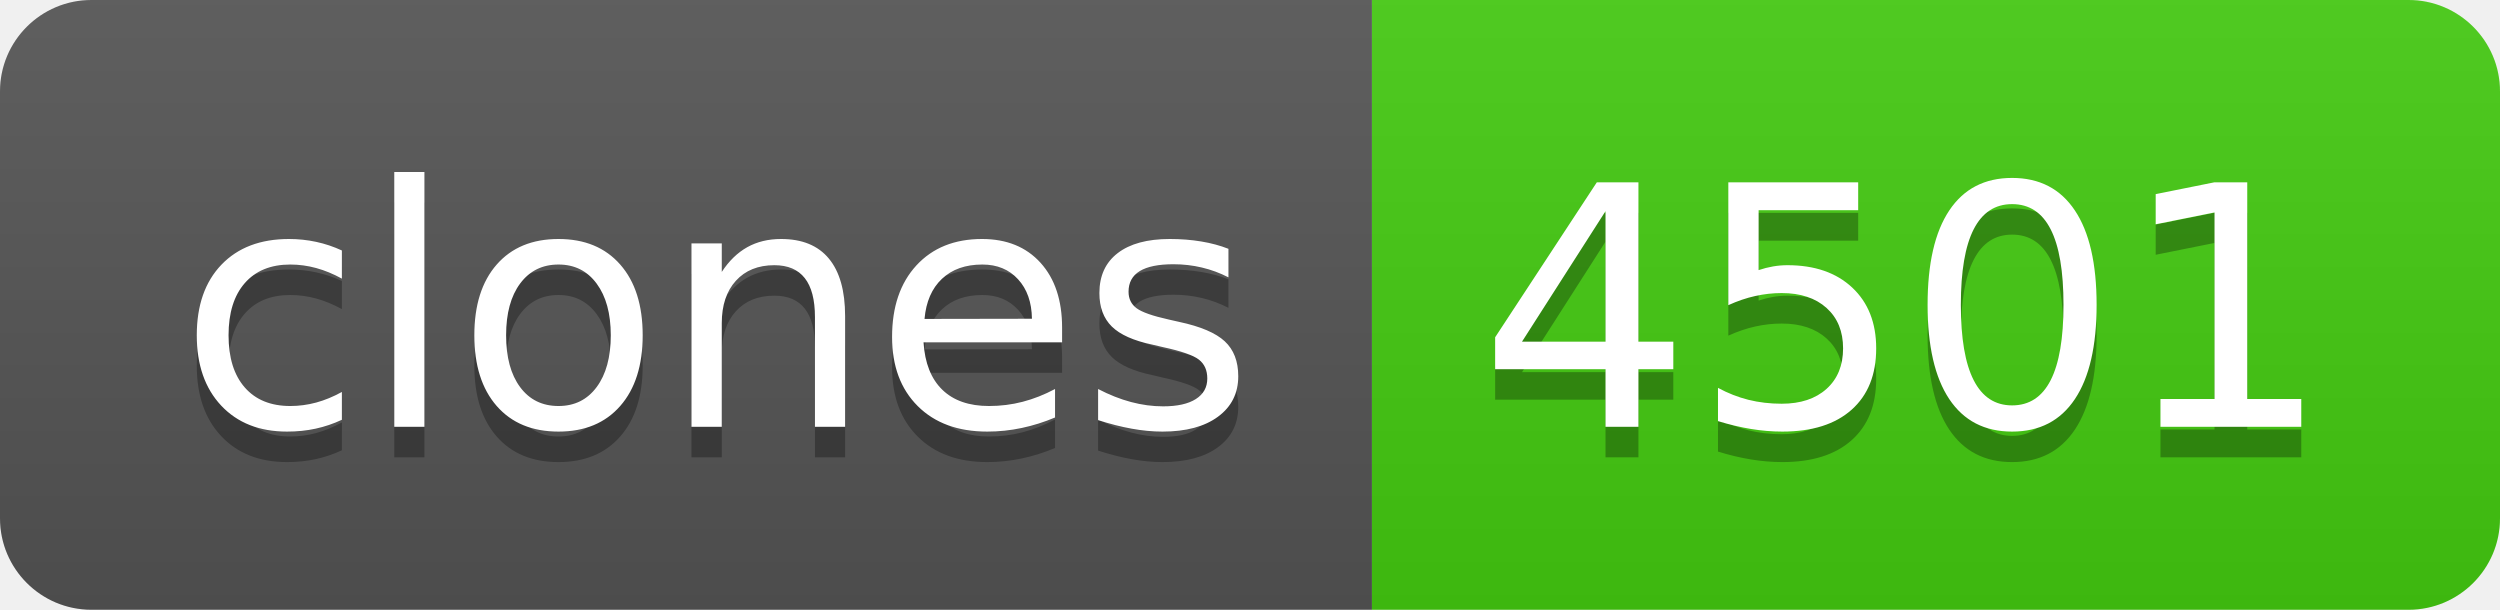
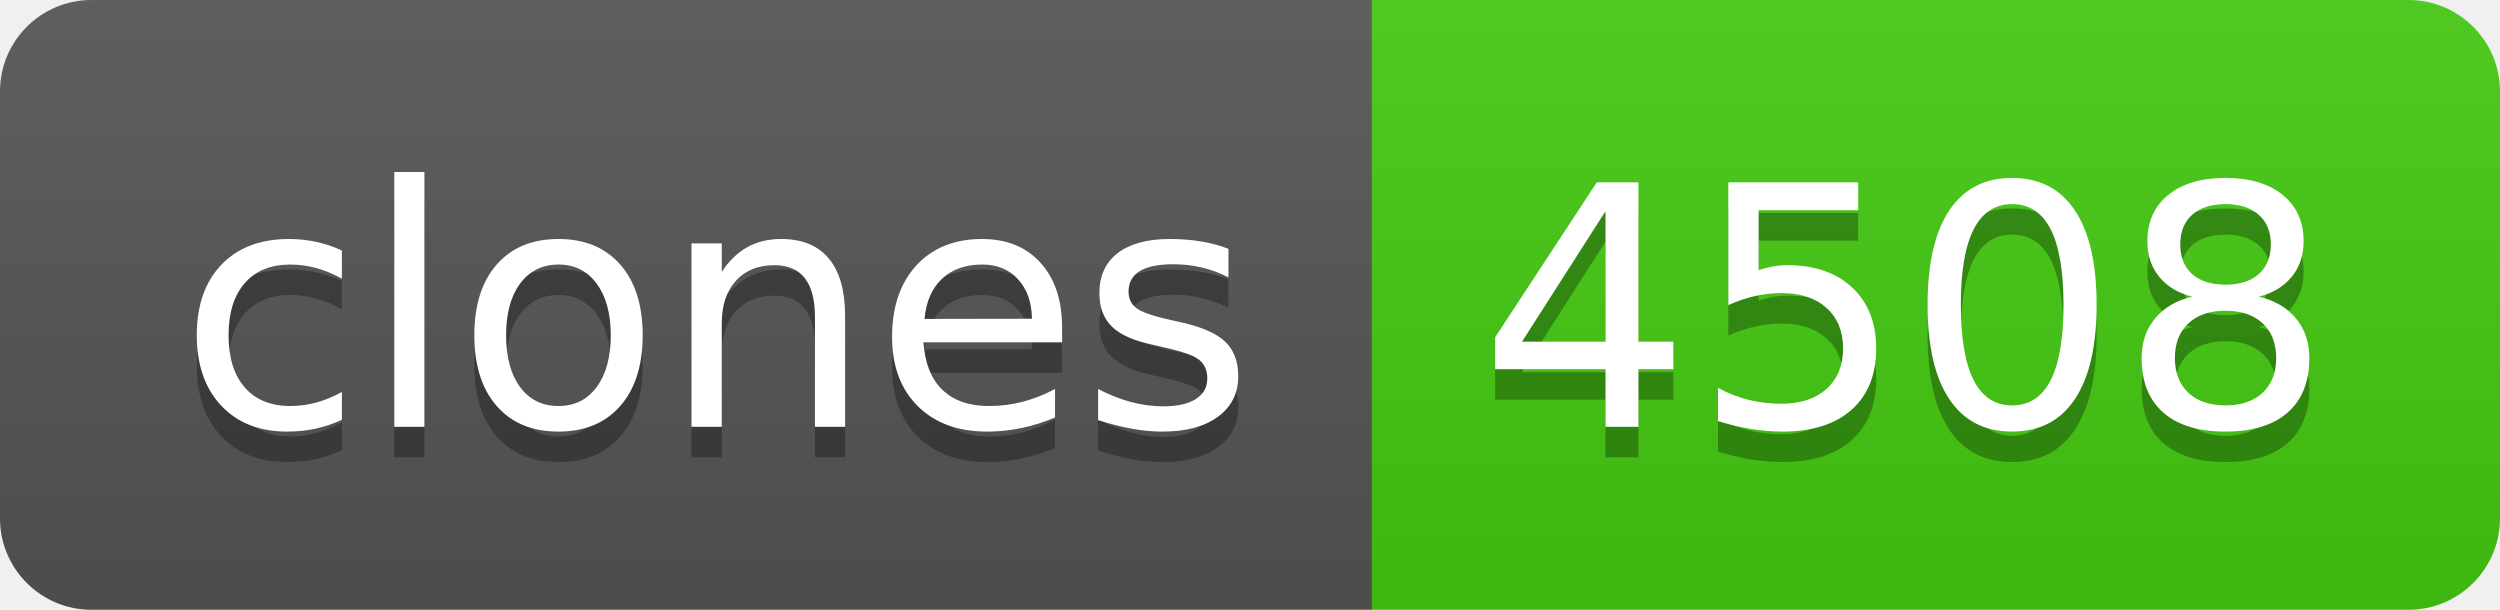
- <svg xmlns="http://www.w3.org/2000/svg" width="82" height="20" role="img" aria-label="clones: 4501">
+ <svg xmlns="http://www.w3.org/2000/svg" width="82" height="20" role="img" aria-label="clones: 4508">
  <linearGradient id="s" x2="0" y2="100%">
    <stop offset="0" stop-color="#bbb" stop-opacity=".1" />
    <stop offset="1" stop-opacity=".1" />
  </linearGradient>
  <clipPath id="r">
    <rect width="82" height="20" rx="3" fill="#fff" />
  </clipPath>
  <g clip-path="url(#r)">
    <rect width="45" height="20" fill="#555" />
    <rect x="45" width="37" height="20" fill="#4c1" />
    <rect width="82" height="20" fill="url(#s)" />
  </g>
  <g fill="#fff" text-anchor="middle" font-family="Verdana,Geneva,DejaVu Sans,sans-serif" text-rendering="geometricPrecision" font-size="110">
    <text aria-hidden="true" x="235" y="150" fill="#010101" fill-opacity=".3" transform="scale(.1)" textLength="350">clones</text>
    <text x="235" y="140" transform="scale(.1)" fill="#fff" textLength="350">clones</text>
-     <text aria-hidden="true" x="625" y="150" fill="#010101" fill-opacity=".3" transform="scale(.1)" textLength="270">4501</text>
-     <text x="625" y="140" transform="scale(.1)" fill="#fff" textLength="270">4501</text>
+     <text aria-hidden="true" x="625" y="150" fill="#010101" fill-opacity=".3" transform="scale(.1)" textLength="270">4508</text>
+     <text x="625" y="140" transform="scale(.1)" fill="#fff" textLength="270">4508</text>
  </g>
</svg>
